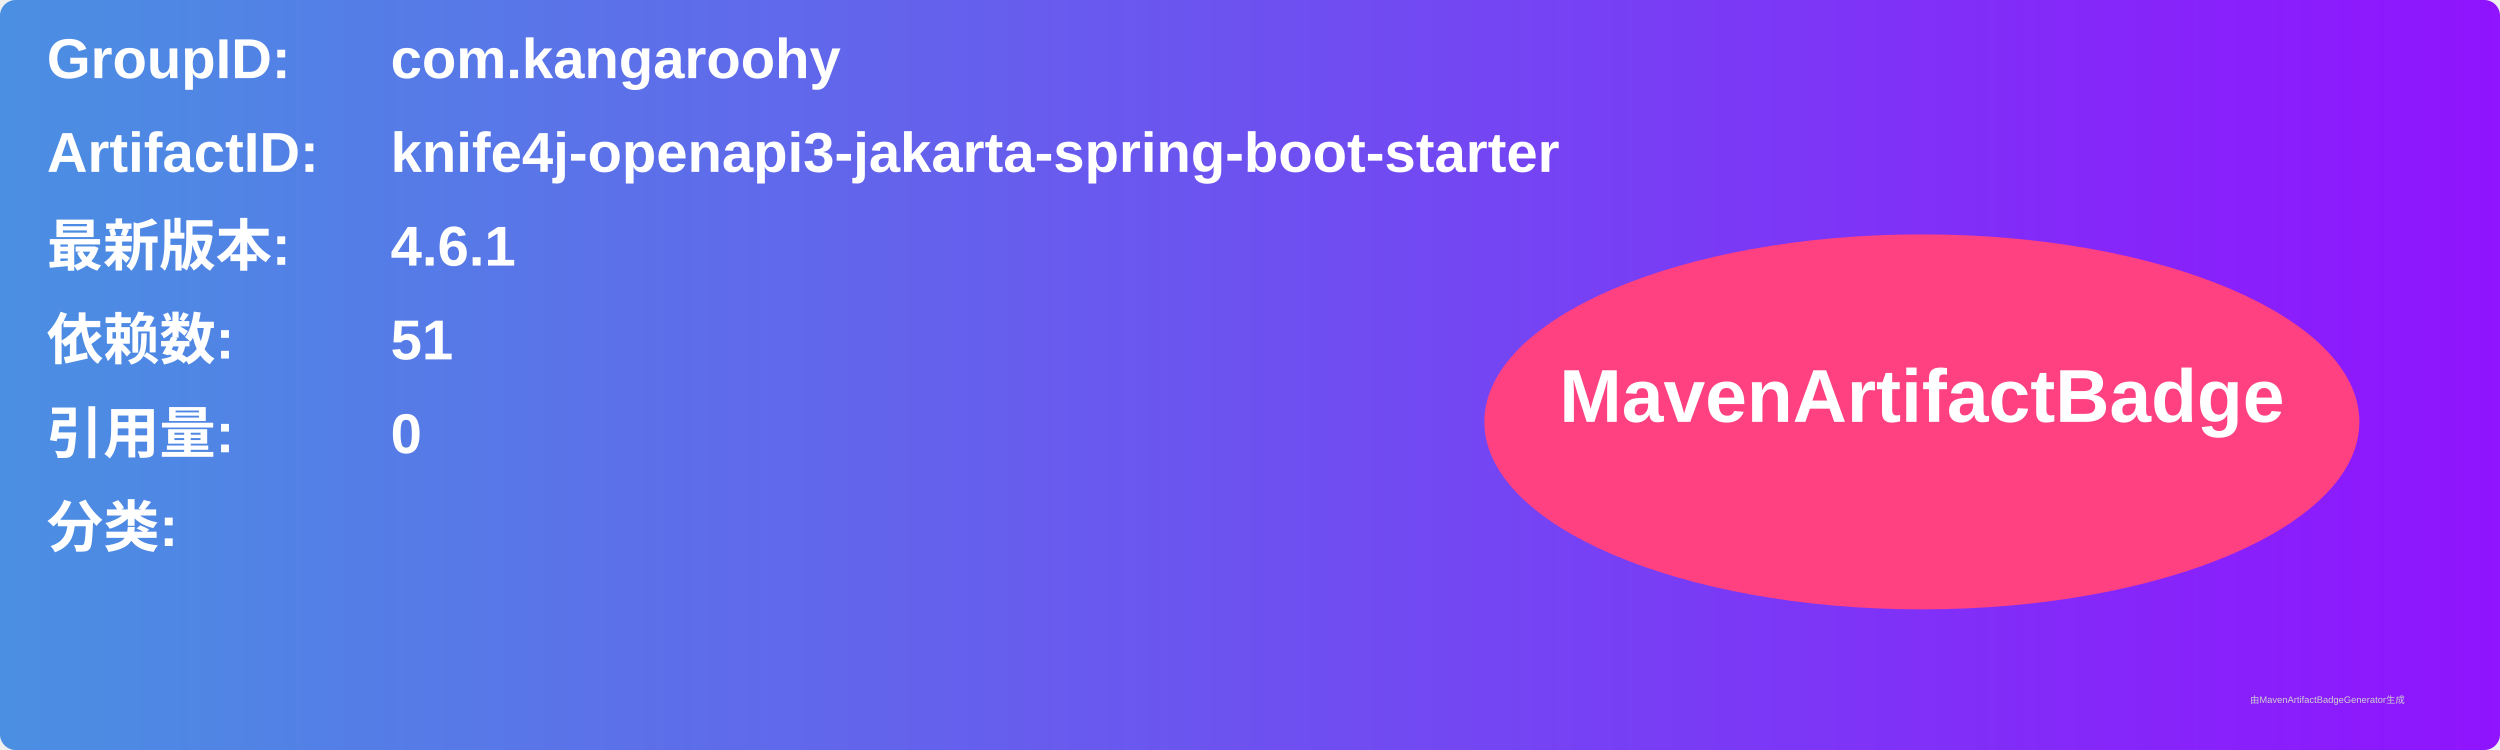
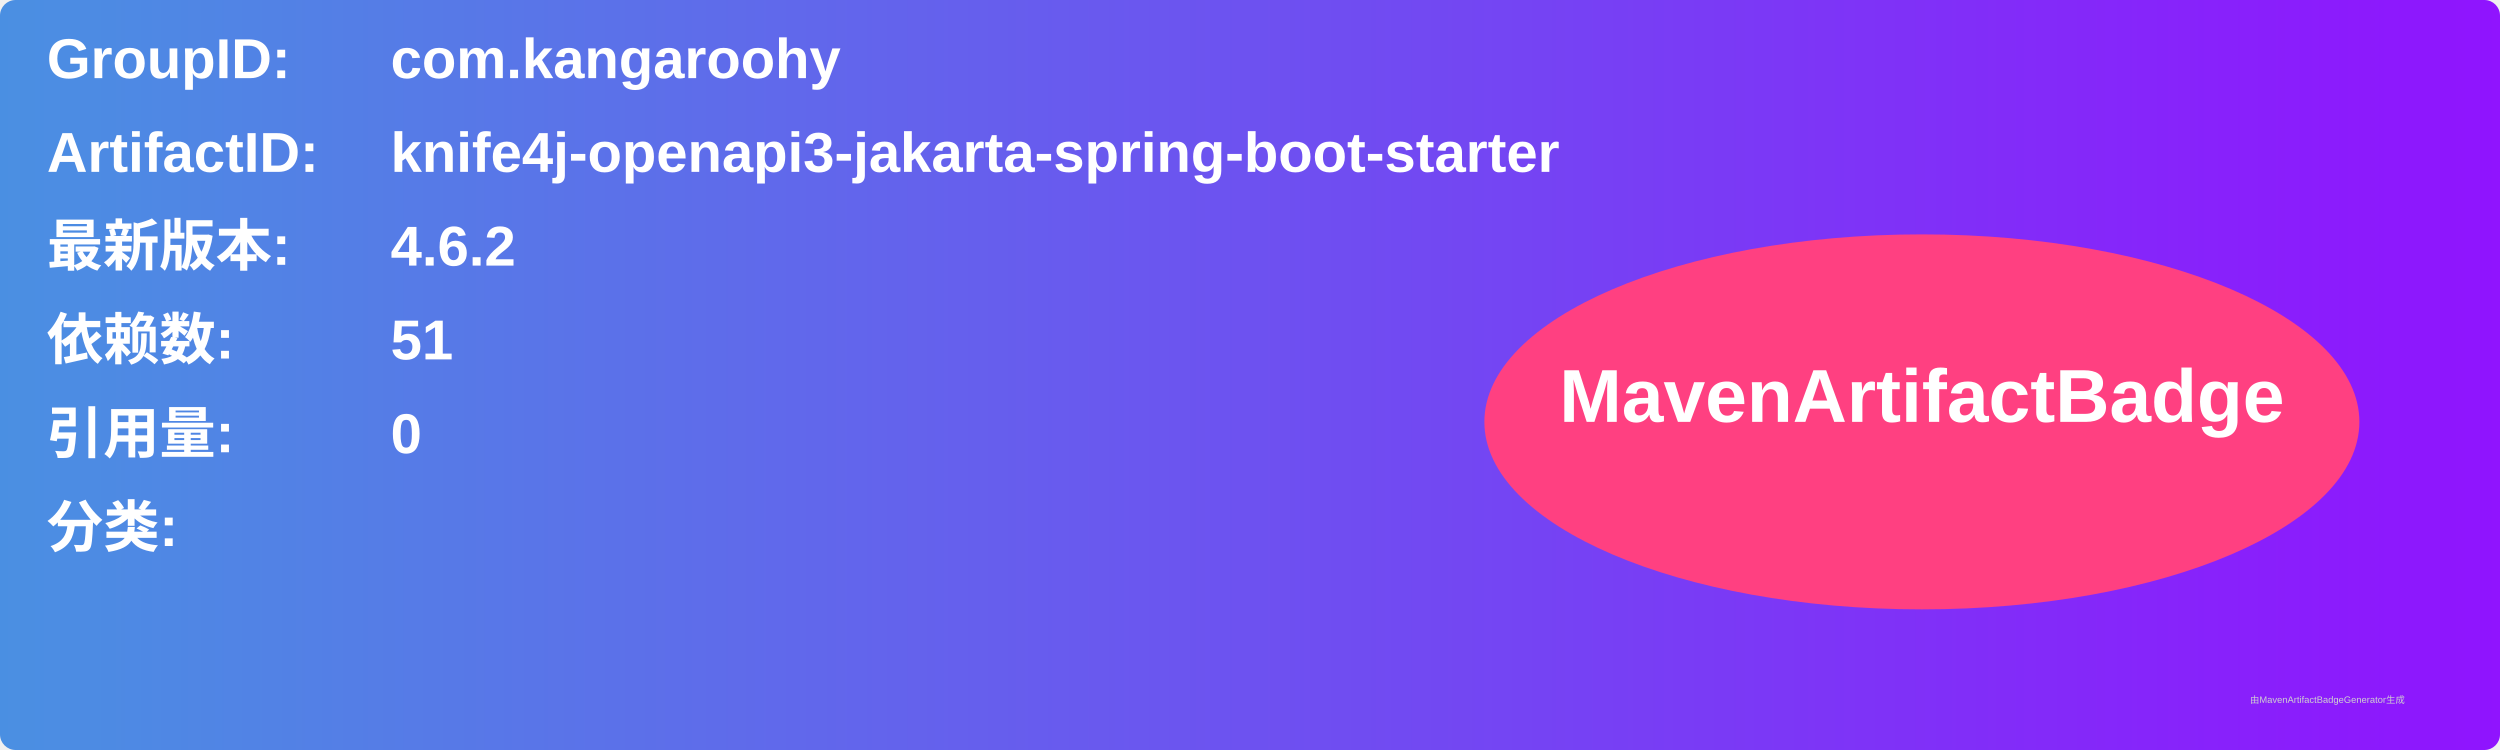
<svg xmlns="http://www.w3.org/2000/svg" width="800" height="240" viewBox="0 0 800 240">
  <linearGradient id="grad" x1="0%" y1="0%" x2="100%" y2="0%">
    <stop offset="0%" stop-color="#4a90e2" />
    <stop offset="100%" stop-color="#9013fe" />
  </linearGradient>
  <rect width="100%" height="100%" rx="5" ry="5" fill="url(#grad)" />
  <g transform="translate(15, 15)">
    <text x="0" y="10" font-family="Arial" font-size="18" fill="white" font-weight="bold" width="260">GroupID:</text>
    <text x="110" y="10" font-family="Arial" font-size="18" fill="white" font-weight="bold" width="460">com.kangaroohy</text>
    <text x="0" y="40" font-family="Arial" font-size="18" fill="white" font-weight="bold" width="260">ArtifactID:</text>
    <text x="110" y="40" font-family="Arial" font-size="18" fill="white" font-weight="bold" width="460">knife4j-openapi3-jakarta-spring-boot-starter</text>
    <text x="0" y="70" font-family="Arial" font-size="18" fill="white" font-weight="bold">最新版本:</text>
    <text x="110" y="70" font-family="Arial" font-size="18" fill="white" font-weight="bold">
-       <tspan font-weight="bold">4.6.1</tspan>
+       <tspan font-weight="bold">4.6.2</tspan>
    </text>
    <text x="0" y="100" font-family="Arial" font-size="18" fill="white" font-weight="bold">依赖数: </text>
    <text x="110" y="100" font-family="Arial" font-size="18" fill="white">
      <tspan font-weight="bold">51</tspan>
    </text>
    <text x="0" y="130" font-family="Arial" font-size="18" fill="white" font-weight="bold">引用量: </text>
    <text x="110" y="130" font-family="Arial" font-size="18" fill="white">
      <tspan font-weight="bold">0</tspan>
    </text>
    <text x="0" y="160" font-family="Arial" font-size="18" fill="white" font-weight="bold">分类:</text>
    <text x="10" y="190" font-family="Arial" font-size="10" fill="white">
      <tspan font-weight="bold" />
    </text>
    <ellipse cx="600" cy="120" rx="140" ry="60" fill="#ff4081" />
    <text x="600" y="120" text-anchor="middle" font-family="Arial" font-size="24" fill="white" font-weight="bold">MavenArtifactBadge</text>
  </g>
  <text x="720" y="225" font-family="Arial" font-size="3" fill="#d0d0d0">由MavenArtifactBadgeGenerator生成</text>
</svg>
